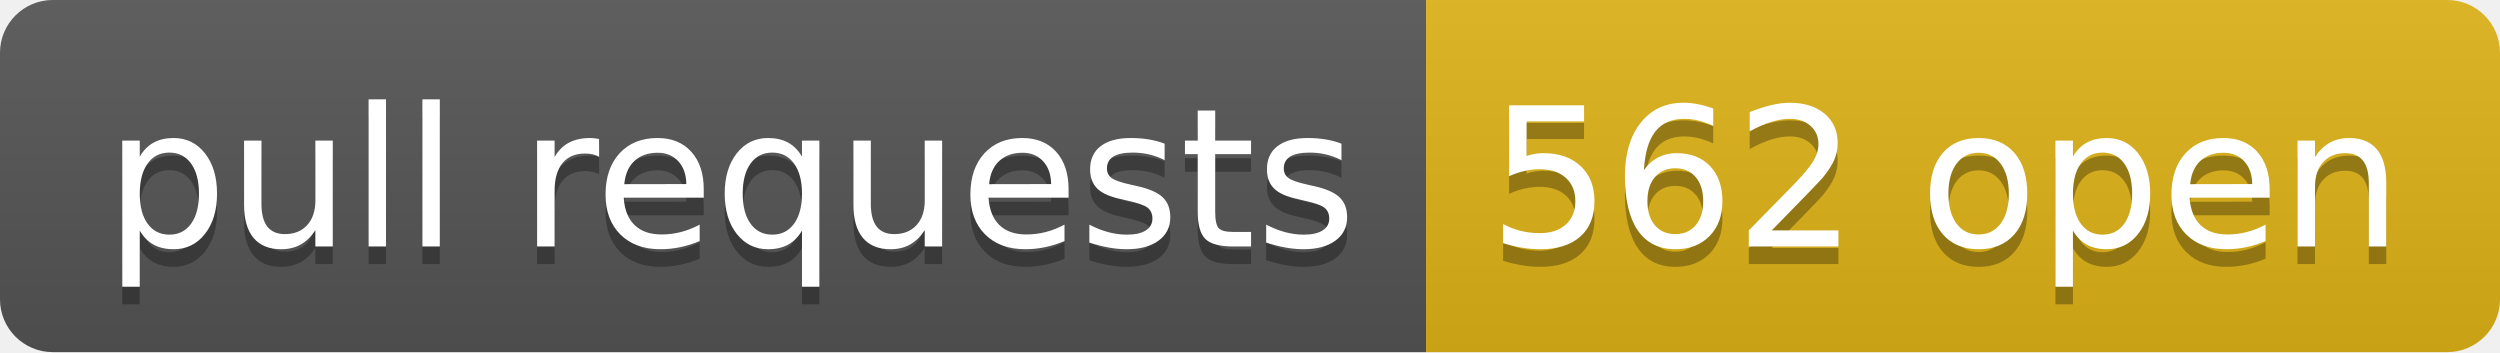
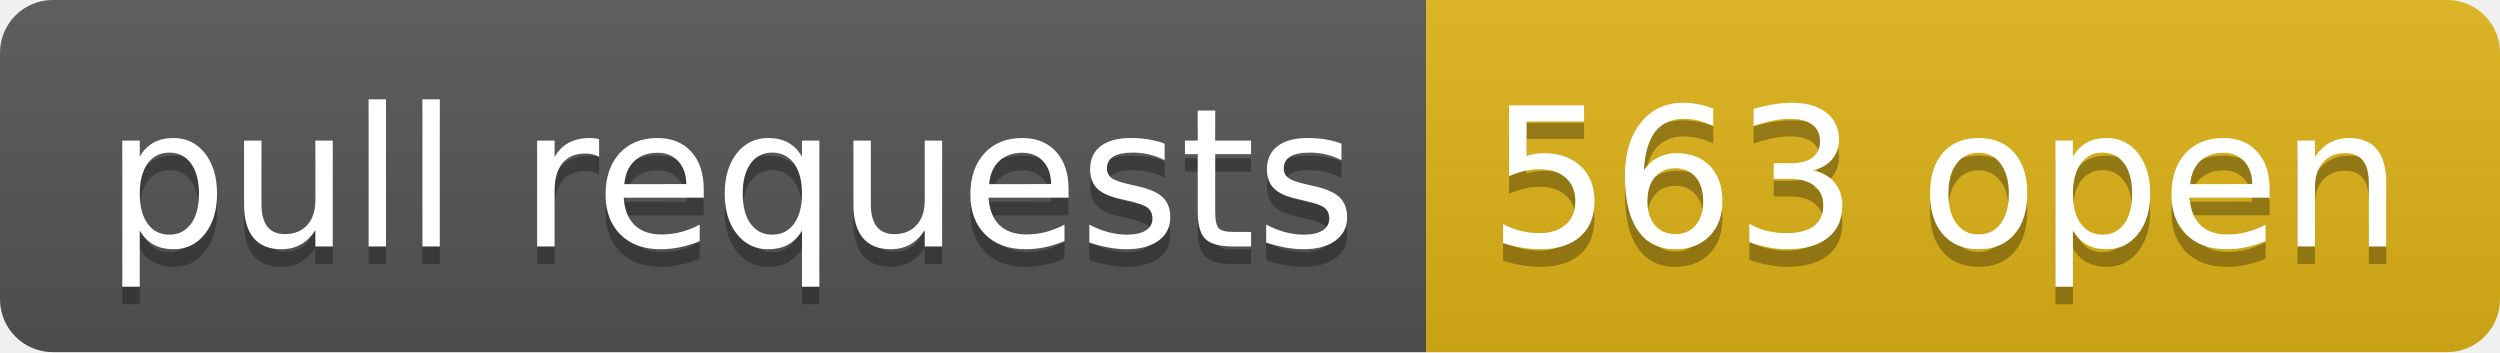
- <svg xmlns="http://www.w3.org/2000/svg" width="142" height="20" role="img" aria-label="pull requests: 562 open">
+ <svg xmlns="http://www.w3.org/2000/svg" width="142" height="20" role="img" aria-label="pull requests: 563 open">
  <linearGradient id="s" x2="0" y2="100%">
    <stop offset="0" stop-color="#bbb" stop-opacity=".1" />
    <stop offset="1" stop-opacity=".1" />
  </linearGradient>
  <clipPath id="r">
    <rect width="142" height="20" rx="3" fill="#fff" />
  </clipPath>
  <g clip-path="url(#r)">
    <rect width="81" height="20" fill="#555" />
    <rect x="81" width="61" height="20" fill="#dfb317" />
    <rect width="142" height="20" fill="url(#s)" />
  </g>
  <g fill="#fff" text-anchor="middle" font-family="Verdana,Geneva,DejaVu Sans,sans-serif" text-rendering="geometricPrecision" font-size="110">
    <text aria-hidden="true" x="415" y="150" fill="#010101" fill-opacity=".3" transform="scale(.1)" textLength="710">pull requests</text>
    <text x="415" y="140" transform="scale(.1)" fill="#fff" textLength="710">pull requests</text>
-     <text aria-hidden="true" x="1105" y="150" fill="#010101" fill-opacity=".3" transform="scale(.1)" textLength="510">562 open</text>
-     <text x="1105" y="140" transform="scale(.1)" fill="#fff" textLength="510">562 open</text>
+     <text aria-hidden="true" x="1105" y="150" fill="#010101" fill-opacity=".3" transform="scale(.1)" textLength="510">563 open</text>
+     <text x="1105" y="140" transform="scale(.1)" fill="#fff" textLength="510">563 open</text>
  </g>
</svg>
